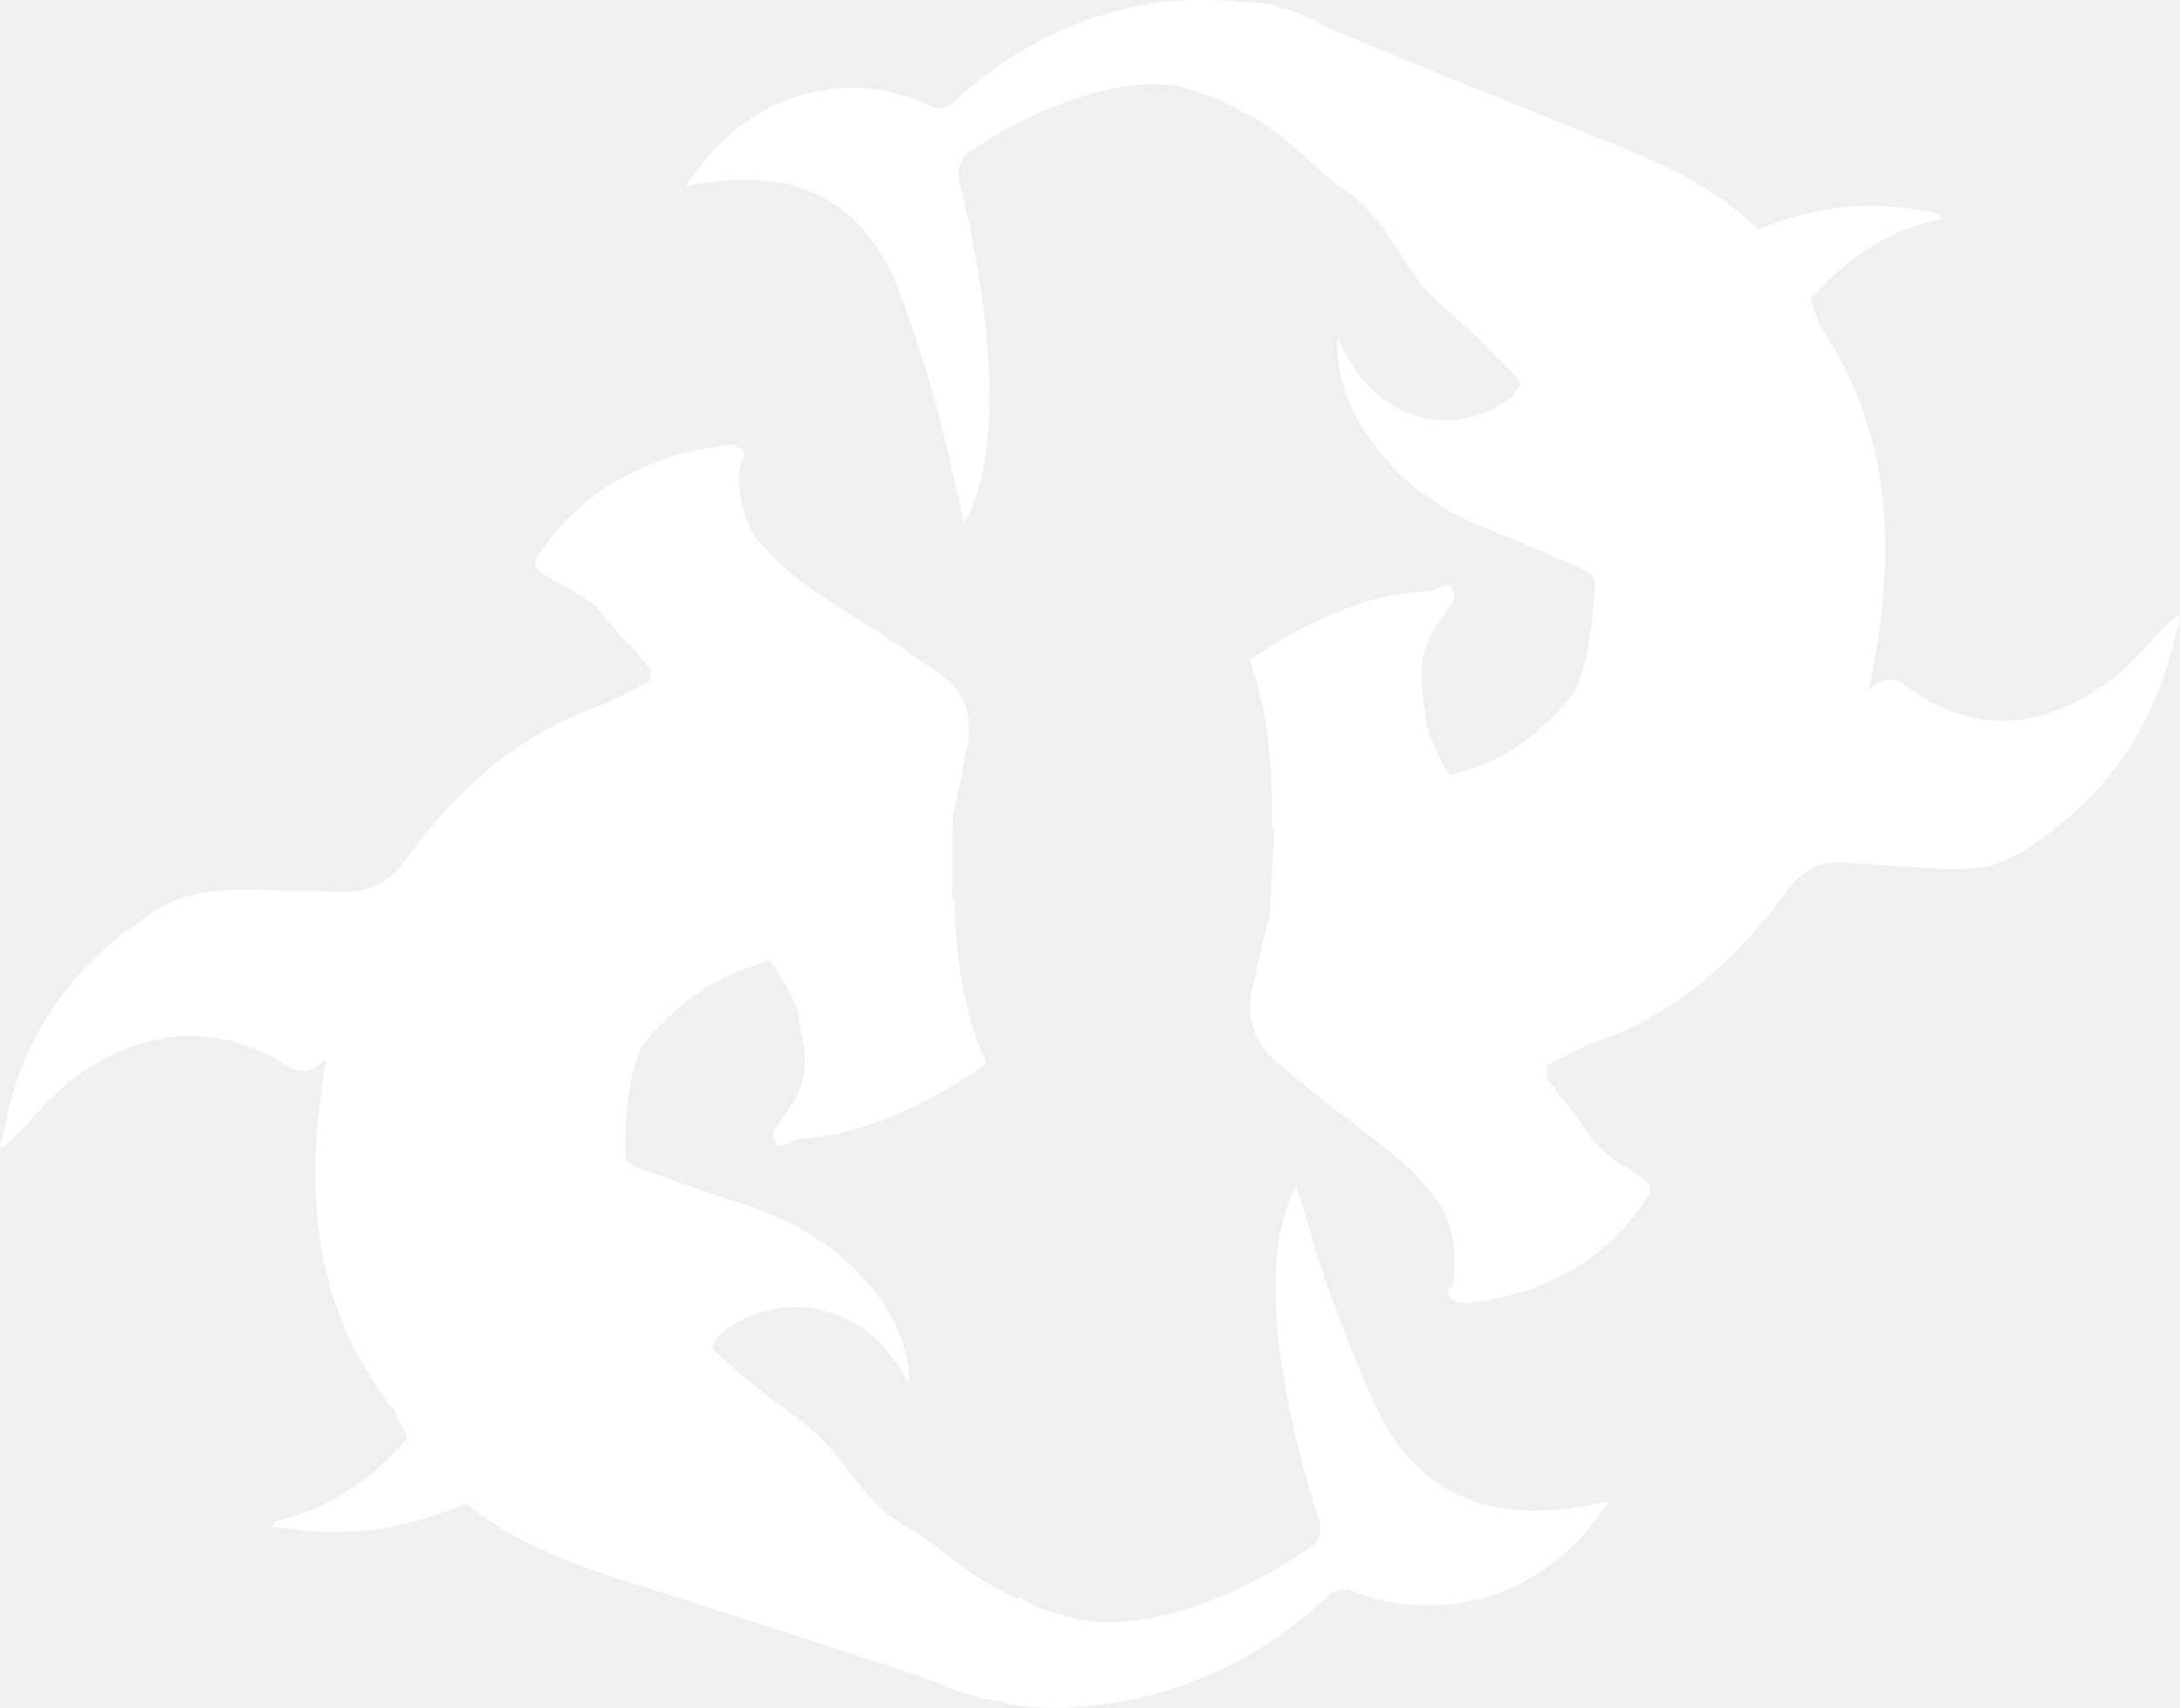
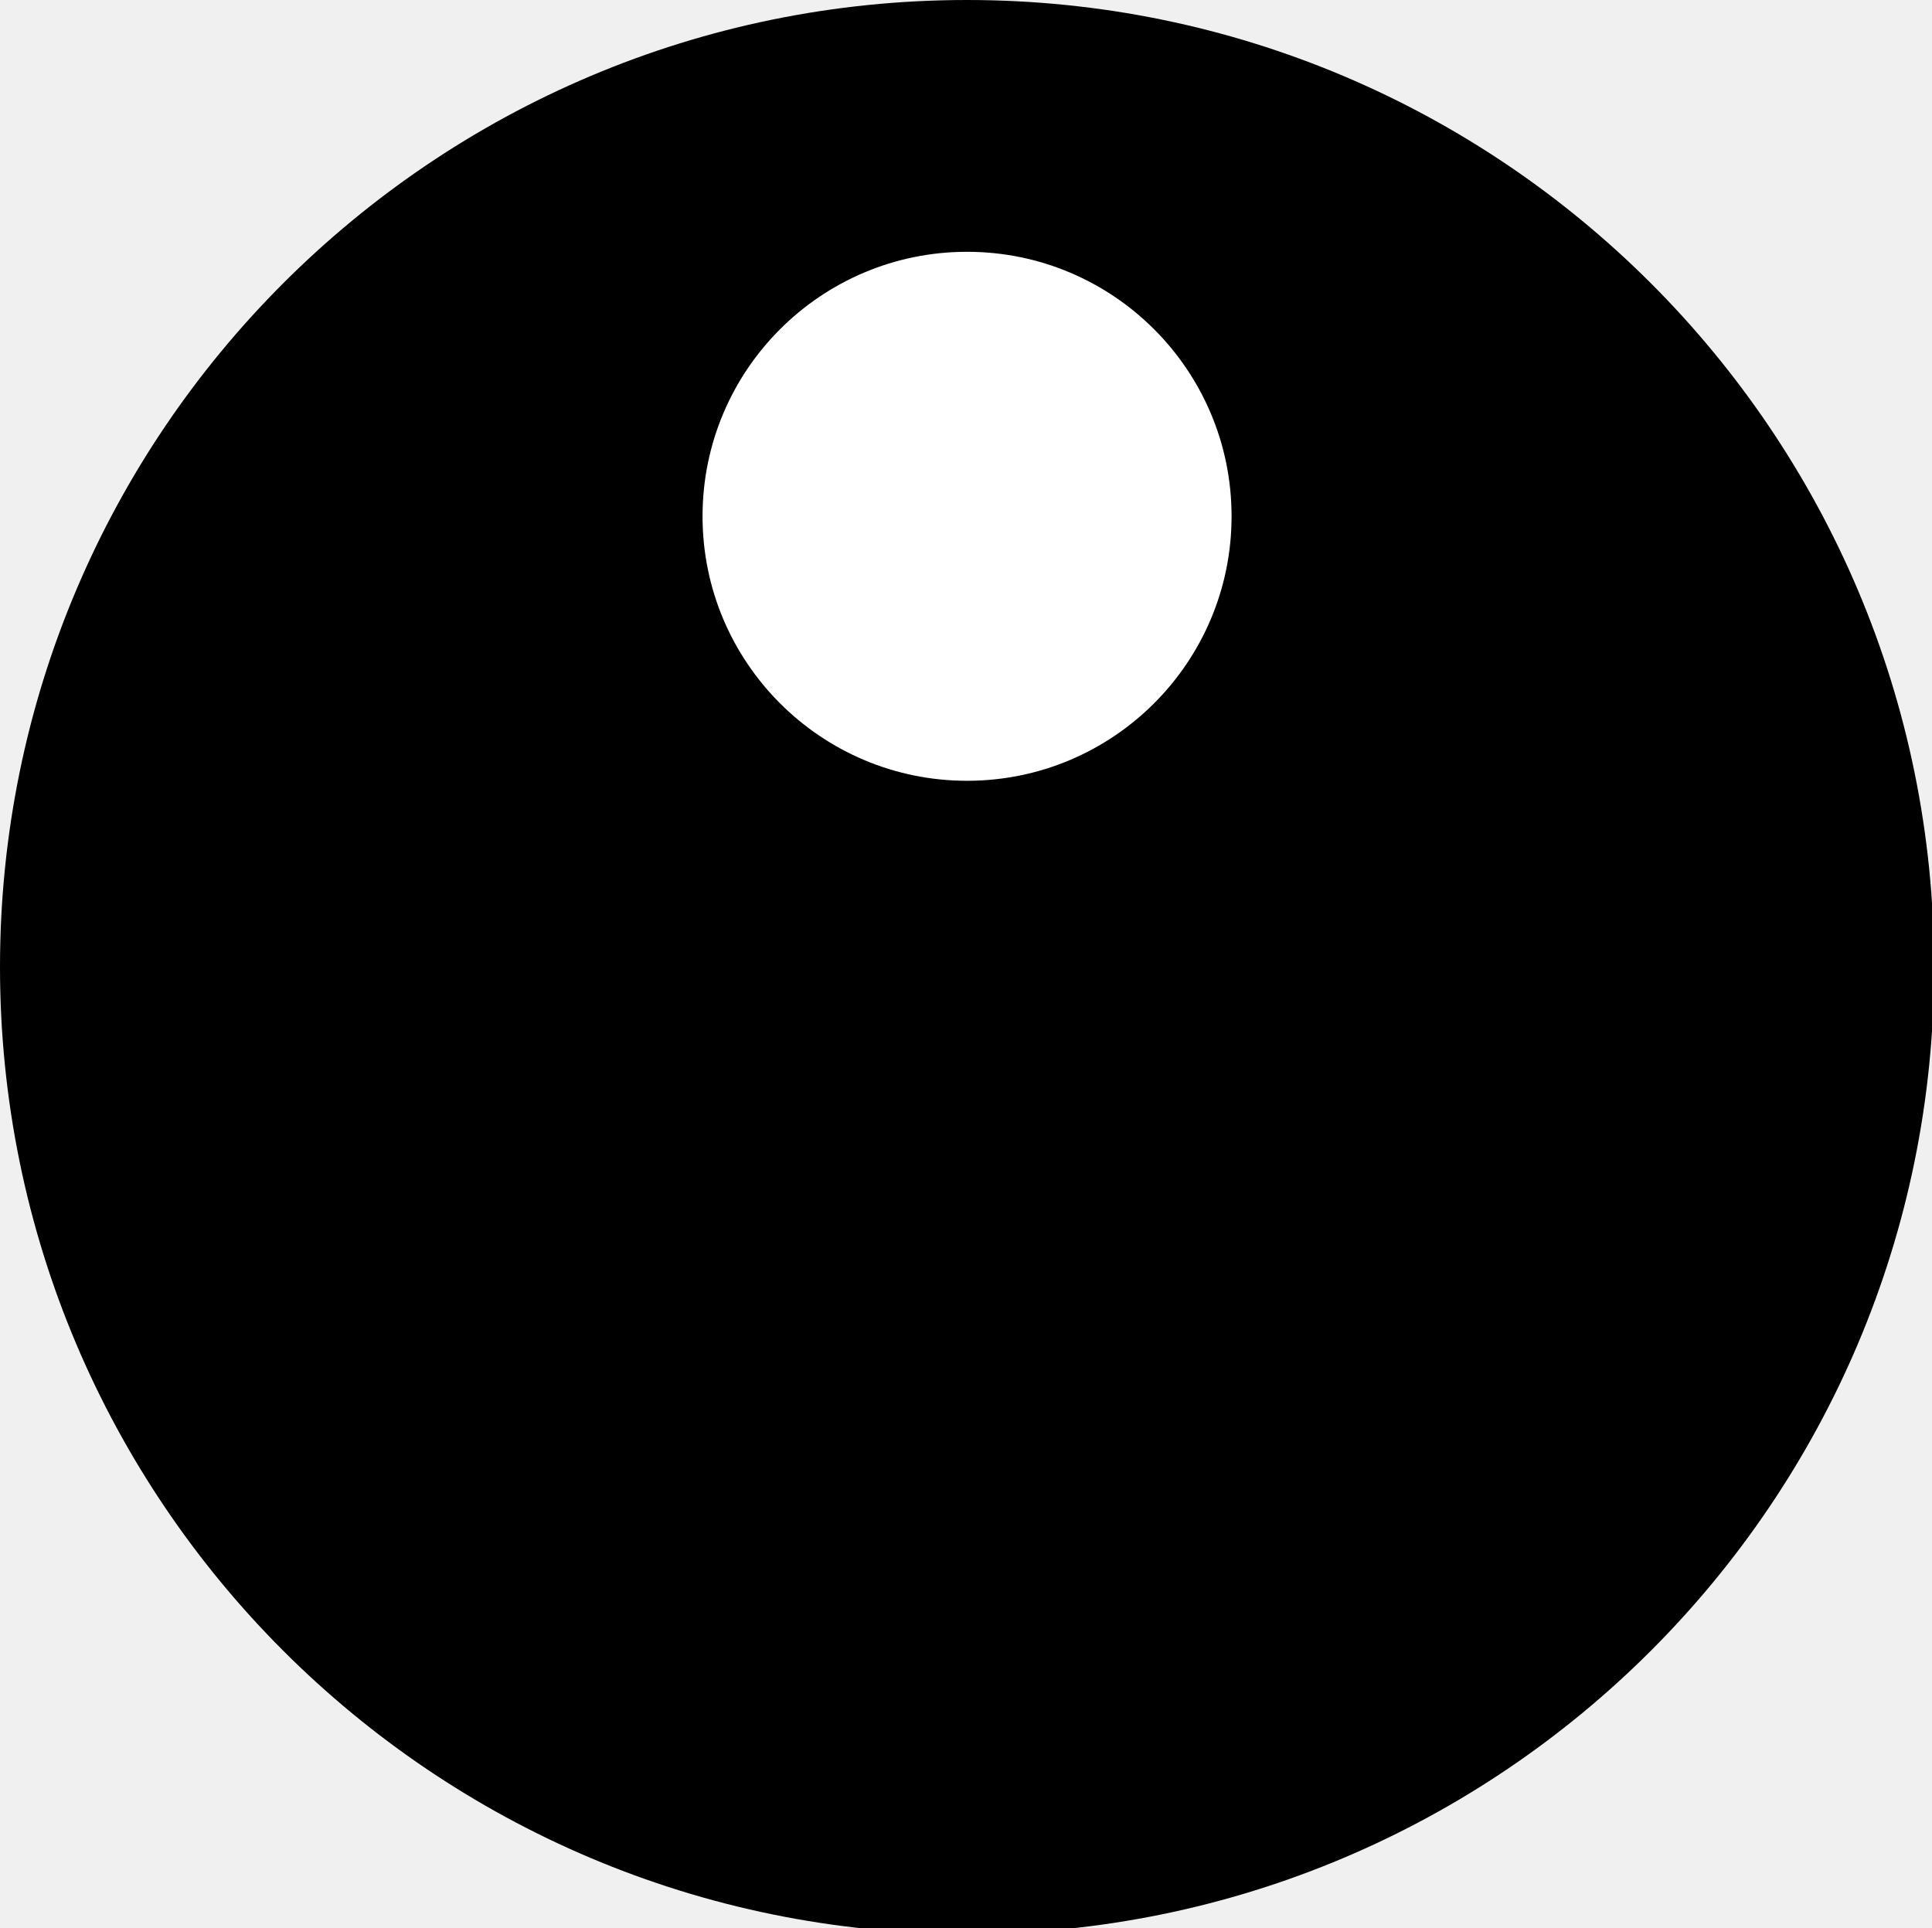
- <svg xmlns="http://www.w3.org/2000/svg" version="1.1" id="Capa_1" x="0px" y="0px" viewBox="0 0 417.3 326.9" style="enable-background:new 0 0 417.3 326.9;" xml:space="preserve">
-   <style type="text/css">
- 	.st0{fill:#FFFFFF;}
- </style>
-   <g>
-     <g>
-       <g>
-         <path class="st0" d="M219.6,311.8c-28.1-1.5-37.5-14.9-44.9-18.8c-11.1-5.9-12.3-14.8-22.7-22c-5.3-3.8-10.5-8-15.4-12.5     c-0.2-0.3-0.3-0.7-0.1-1c0.3-0.6,0.8-1.1,1.1-1.7c0.2-0.3,0.7-0.7,0.9-0.9c8.7-6.7,21.2-6.3,29.7,1.9c0,0.1,0.1,0.1,0.2,0.2     s0.4,0.4,0.7,0.7c1.6,2,3.2,4.1,4.5,6.5c0.2,0.3,0.4,0.3,0.4-0.1c0-0.9,0-1.7-0.1-2.5c-1.2-7.1-4.7-12.9-9.5-17.8     c-6.9-7.2-15.4-11.3-24.6-14.1c-5.7-1.7-11.3-3.9-17.2-5.9c-0.2-0.2-0.5-0.2-0.5-0.2s-0.2-0.1-0.5-0.3c-0.4-0.3-1-0.6-1.4-0.9     c-0.3-0.2-0.5-0.6-0.5-1c-0.1-4.8,0.2-9.6,1.1-14.5c0.3-1.4,0.7-2.9,1.1-4.2c0.1-0.3,0.3-0.9,0.4-1.1c0.2-0.5,0.4-1,0.7-1.3     c0.1-0.3,0.4-0.8,0.7-1c1.7-2.1,3.7-4,5.3-5.5c5-4.7,11.2-7.9,17.7-9.7c0.3-0.1,0.8,0,1,0.3c2,2.7,3.6,5.5,4.8,8.6     c0.2,0.4,0.3,0.9,0.3,1.2c0.1,0.9,0.2,1.7,0.4,2.6c1,4.4,1.5,8.8-0.7,13c-0.1,0-0.1,0.1-0.1,0.2c-0.1,0.2-0.2,0.5-0.4,0.8     c-1.2,1.8-2.5,3.6-3.7,5.4c-0.2,0.3-0.3,0.6-0.3,0.9c0,0.4,0.1,0.9,0.2,1.2c0.2,0.8,0.9,1.3,1.7,1c0.9-0.4,1.6-0.7,2.4-1     c0.3-0.1,0.9-0.3,1.2-0.3c12.8-1,24-6.7,34.9-14c0.2-0.2,0.3-0.7,0.2-1c-4.4-9.7-5.5-19.8-5.9-29.9c0-0.4-0.1-0.7-0.2-0.7     s-0.2-0.3-0.2-0.7c0-5,0.1-9.9,0.1-14.9c0-0.4,0-0.9,0.1-1.2c1-4.3,1.7-8.3,2.6-12.3c1.3-5.9-0.3-10.7-5-14.1     c-3.3-2.4-6.7-4.6-10-6.9c-5-3.3-10.4-6.4-15.2-9.9c-0.3-0.2-0.7-0.5-0.8-0.6c-0.1-0.1-0.2-0.1-0.3-0.2c-0.1,0-0.1,0-0.1,0     s-0.3-0.2-0.5-0.4c-0.4-0.4-1-0.8-1.5-1.2c-2.4-2-4.6-4.3-6.7-6.7c-0.3-0.3-0.7-0.8-0.8-1c-2.1-3.8-3.1-8.3-2.6-12.9     c0.1-0.4,0.2-0.8,0.3-0.9c0.1-0.1,0.1-0.1,0.2-0.2c0.9-0.9,0.4-2-0.3-2.5c-0.3-0.1-0.7-0.2-0.8-0.3c-0.1,0-0.1-0.1-0.2-0.1     c-1.1-0.3-2.2-0.3-3.2,0c-0.3,0.1-0.9,0.2-1.2,0.2c-1.7,0.2-3.3,0.7-4.9,1c-11.1,2.9-20.5,8.5-27.5,18.3c-2.2,3-2.2,3.8,1.1,5.7     c1,0.6,2,1.1,3.1,1.6c0.3,0.1,0.9,0.4,1.1,0.6c0.2,0.1,0.3,0.3,0.5,0.4c1.6,1,3.1,2,4.5,3.1c0.2,0.2,0.4,0.4,0.3,0.4     c0,0,0.1,0.2,0.3,0.5c2,2.3,3.5,4.1,5.1,5.8c0.3,0.4,0.8,0.8,1.1,1c0.2,0.2,0.5,0.5,0.7,0.7c0.1,0.1,0.1,0.2,0.2,0.3     c0.5,0.9,1.1,1.5,1.7,2.1c0.2,0.2,0.5,0.6,0.7,1c0.1,0.4,0.1,0.9,0.1,1.3c0,0.3,0,0.6,0.1,0.6c0.1-0.1,0,0.1-0.3,0.3     c-2.1,1.4-4.6,2.6-6.9,3.7c-0.1,0.1-0.2,0.1-0.3,0.2c-0.1,0.1-0.5,0.3-0.9,0.4c-16,5.3-28.5,16-38.6,30c-2.7,3.8-6.1,6-10.6,6.1     c-3.9,0.1-7.7-0.2-11.7-0.2c-5,0-10.1-0.4-15.2,0.2c-3.4,0.4-6.9,1.5-9.8,3.3c-14.6,9.2-25.1,21.9-29,39.9     c-0.3,1.7-0.8,3.5-1.2,5.2c0,0.4,0.1,0.6,0.4,0.4c1.1-0.6,1.7-1.3,2.4-2c3.7-3.7,7-8,11.1-11c11.6-8.5,24.2-11,37.5-4.5     c3.3,1.6,6.2,5.4,10.6,1c0.2-0.2,0.4-0.2,0.3,0.2c-4.3,24.5-2.6,46.5,12.5,66.2c0.2,0.3,0.4,0.5,0.5,0.4c0,0,0.2,0.2,0.3,0.5     c0.5,1.5,1.3,3,2.1,4.4c0.1,0.4,0.1,0.8-0.1,1c-6.7,7.5-14.6,13.2-24.8,15.5c-0.2,0.1-0.3,0.2-0.5,0.5c-0.2,0.3-0.1,0.5,0.2,0.6     c12.9,2.3,24.8,0.6,36-4.2c0.2-0.2,0.8-0.1,1,0.1c7.7,6.1,17.1,10.2,26.2,13.2c16.5,5.3,60.3,19.2,63.7,20.8     c2.1,1.1,12.2,5.1,19.3,3.2c0.3,0.1,5.3,0.2,5.9,0.1" />
-       </g>
-     </g>
-     <path class="st0" d="M192.6,326.2c0.5,0,1,0,1.5,0.2c1.6,0.2,3.2,0.4,4.8,0.5c20.3,0.7,40.1-7,55.3-21.3c1.2-1.2,3.1-1.7,4.7-1   c16.9,6.7,36,1,47-14.2c0.9-1.1,1.5-2.1,2.1-2.9l0,0c-10.8,2.1-33.3,6.6-44.9-18.7c-5.3-11.8-9.8-24-13.4-36.6   c-0.5-1.7-1.1-3.6-1.6-5.2c-0.3,0.8-0.8,1.6-1.2,2.7c-8.5,20.6,5.5,60.8,5.6,61.2c0.7,1.9,0,4.2-1.6,5.3   c-1.5,1.1-34.1,24.1-55.7,9.6c-0.1,0-0.1,0-0.2,0" />
-   </g>
-   <g>
-     <g>
-       <g>
-         <path class="st0" d="M215.4,14.7c26.4,2.8,34.5,16.9,41.3,21.2c10.2,6.5,10.9,15.7,20.3,23.5c4.8,4.1,9.5,8.7,13.8,13.4     c0.2,0.3,0.3,0.7,0.1,1c-0.3,0.6-0.8,1.1-1.1,1.7c-0.2,0.3-0.6,0.7-0.9,0.8c-8.5,6.4-20.2,5.5-27.8-3.3c0-0.1-0.1-0.1-0.2-0.2     c-0.1-0.1-0.4-0.4-0.6-0.7c-1.4-2.1-2.8-4.3-3.9-6.8c-0.2-0.3-0.4-0.3-0.4,0.1c0,0.9-0.1,1.8,0,2.5c0.8,7.3,3.8,13.4,8.1,18.6     c6.1,7.7,13.9,12.3,22.5,15.5c5.2,2,10.5,4.5,15.9,6.8c0.2,0.2,0.5,0.2,0.5,0.2s0.2,0.1,0.5,0.3c0.4,0.3,0.9,0.6,1.3,0.9     c0.3,0.2,0.5,0.6,0.5,1c-0.1,4.9-0.7,9.8-1.7,14.8c-0.4,1.4-0.8,2.9-1.2,4.2c-0.1,0.3-0.3,0.9-0.5,1.2c-0.2,0.5-0.5,1-0.7,1.3     c-0.1,0.3-0.4,0.8-0.7,1c-1.7,2.1-3.7,3.9-5.3,5.4c-4.9,4.6-10.9,7.6-17.1,9.2c-0.3,0.1-0.7,0-0.9-0.3c-1.7-2.8-3.1-5.8-4.1-9     c-0.2-0.4-0.3-0.9-0.2-1.3c-0.1-0.9-0.1-1.8-0.3-2.7c-0.7-4.5-1-9,1.2-13.2c0.1,0,0.1-0.1,0.1-0.2c0.1-0.2,0.2-0.5,0.4-0.8     c1.2-1.8,2.5-3.6,3.7-5.4c0.2-0.3,0.3-0.6,0.3-0.9c0-0.4-0.1-0.9-0.1-1.3c-0.2-0.8-0.8-1.4-1.6-1.1s-1.6,0.6-2.3,0.9     c-0.3,0.1-0.8,0.3-1.1,0.2c-12,0.5-22.9,5.8-33.5,12.8c-0.2,0.2-0.3,0.7-0.3,1c3.6,10.1,4.2,20.5,4.1,30.9c0,0.4,0.1,0.7,0.2,0.7     c0.1,0,0.2,0.3,0.2,0.7c-0.2,5.1-0.6,10.1-0.8,15.2c0,0.4,0,0.9-0.2,1.3c-1.1,4.3-2,8.4-3,12.5c-1.5,6-0.2,10.9,4,14.6     c3,2.6,6,5,9.1,7.5c4.6,3.6,9.4,7,13.8,10.8c0.3,0.2,0.6,0.5,0.7,0.6c0.1,0.1,0.2,0.1,0.3,0.2c0.1,0,0.1,0,0.1,0s0.3,0.2,0.5,0.4     c0.4,0.4,0.9,0.8,1.4,1.3c2.2,2.2,4.1,4.6,5.9,7.1c0.3,0.3,0.6,0.8,0.7,1.1c1.8,4,2.5,8.6,1.8,13.3c-0.1,0.4-0.2,0.8-0.3,0.9     c-0.1,0.1-0.1,0.1-0.2,0.2c-0.9,0.8-0.5,2,0.2,2.5c0.3,0.1,0.6,0.2,0.7,0.3c0.1,0,0.1,0.1,0.2,0.1c1,0.3,2,0.4,3,0.1     c0.3-0.1,0.8-0.2,1.1-0.1c1.6-0.1,3.1-0.5,4.7-0.9c10.6-2.4,19.7-7.8,26.7-17.5c2.2-3,2.2-3.8-0.8-5.9c-0.9-0.6-1.8-1.3-2.8-1.8     c-0.3-0.1-0.8-0.4-1-0.6c-0.2-0.1-0.3-0.3-0.5-0.4c-1.5-1-2.8-2.2-4-3.4c-0.2-0.2-0.4-0.4-0.3-0.4c0,0-0.1-0.2-0.3-0.5     c-1.7-2.4-3.1-4.3-4.5-6.2c-0.3-0.4-0.7-0.8-1-1.1c-0.2-0.2-0.5-0.5-0.6-0.7c-0.1-0.1-0.1-0.2-0.2-0.3c-0.5-0.9-1-1.6-1.5-2.2     c-0.2-0.2-0.5-0.6-0.6-1c-0.1-0.4-0.1-0.9,0-1.4c0-0.3,0-0.6-0.1-0.6c-0.1,0.1,0-0.1,0.3-0.3c2-1.4,4.4-2.4,6.6-3.5     c0.1-0.1,0.2-0.1,0.3-0.2c0.1-0.1,0.5-0.3,0.8-0.4c15.3-4.8,27.5-15.1,37.7-29c2.7-3.8,6-5.9,10.2-5.8c3.7,0.1,7.3,0.5,11,0.7     c4.7,0.2,9.5,0.8,14.3,0.5c3.2-0.2,6.5-1.3,9.4-3c14.2-8.8,24.6-21.3,29.2-39.6c0.4-1.7,0.9-3.6,1.4-5.3c0-0.4-0.1-0.6-0.4-0.4     c-1.1,0.5-1.7,1.3-2.4,1.9c-3.7,3.6-6.9,7.9-11,10.7c-11.3,8.2-23.3,10.1-35.5,2.9c-3-1.8-5.6-5.8-9.9-1.5     c-0.2,0.2-0.4,0.2-0.3-0.2c5.2-24.9,4.7-47.5-8.6-68.3c-0.2-0.3-0.4-0.5-0.5-0.4c0,0-0.2-0.2-0.3-0.5c-0.4-1.6-1.1-3.1-1.7-4.6     c-0.1-0.4-0.1-0.8,0.2-1.1c6.6-7.4,14.4-12.8,24-14.8c0.2-0.1,0.3-0.2,0.5-0.5c0.2-0.3,0.1-0.5-0.2-0.6c-12-2.9-23.2-1.7-34,2.7     c-0.2,0.2-0.7,0.1-0.9-0.1c-7-6.6-15.6-11.2-24-14.6c-15.2-6.2-55.7-22.3-58.8-24.1c-1.9-1.3-11.2-5.7-18-4.2     c-0.3-0.1-5-0.4-5.5-0.4" />
-       </g>
-     </g>
-     <path class="st0" d="M241.5,1.2c-0.5,0-0.9,0-1.4-0.3c-1.5-0.3-3-0.5-4.5-0.7c-19-1.6-38,5.3-53,19.3c-1.2,1.2-3,1.6-4.5,0.8   c-15.6-7.6-33.8-2.6-44.8,12.5c-0.9,1.1-1.5,2.1-2.1,2.8l0,0c10.2-1.7,31.6-5.3,41.3,21.1c4.5,12.3,8.1,25,10.8,38   c0.4,1.8,0.9,3.8,1.3,5.4c0.3-0.8,0.8-1.6,1.3-2.7c9-20.7-2.2-62.4-2.3-62.8c-0.5-2,0.2-4.3,1.8-5.4c1.5-1.1,33.2-23.2,52.8-7.4   c0.1,0,0.1,0,0.2,0" />
-   </g>
+ <svg xmlns="http://www.w3.org/2000/svg" viewBox="0 0 91.3 91.1">
+   <circle cx="45.7" cy="45.7" r="45.7" />
+   <circle fill="#FFF" cx="45.7" cy="24.4" r="12.5" />
</svg>
